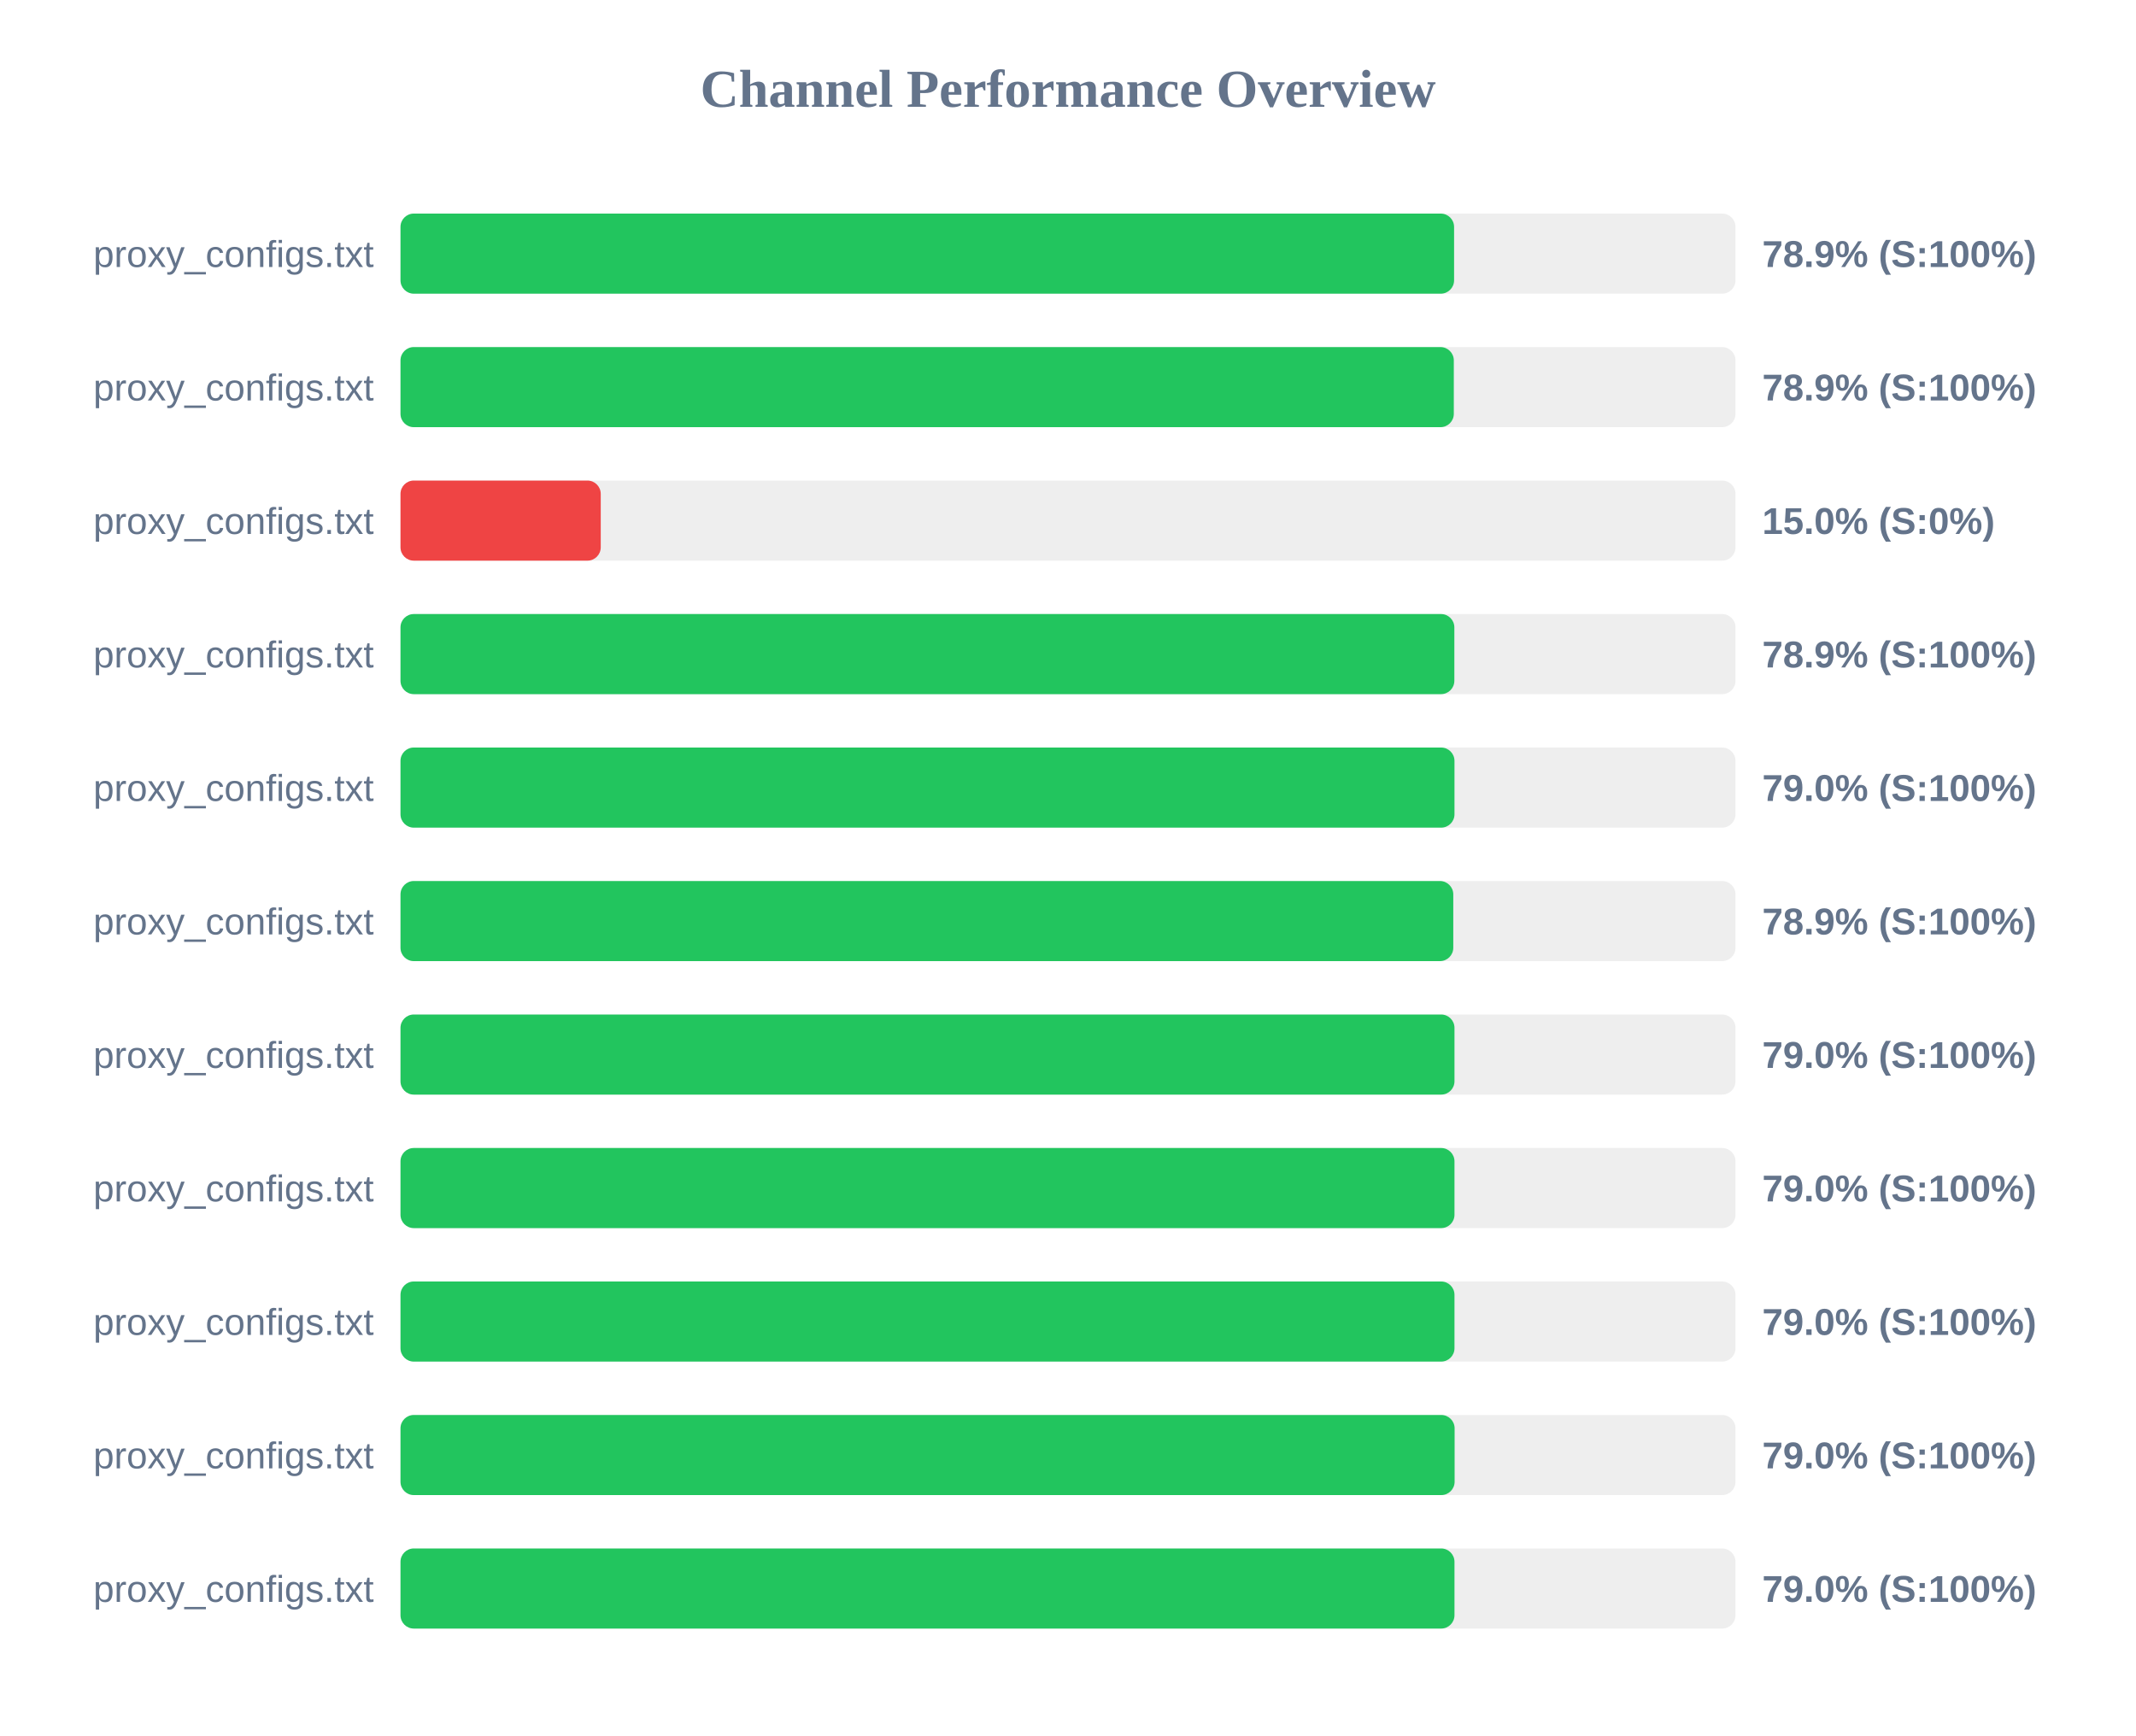
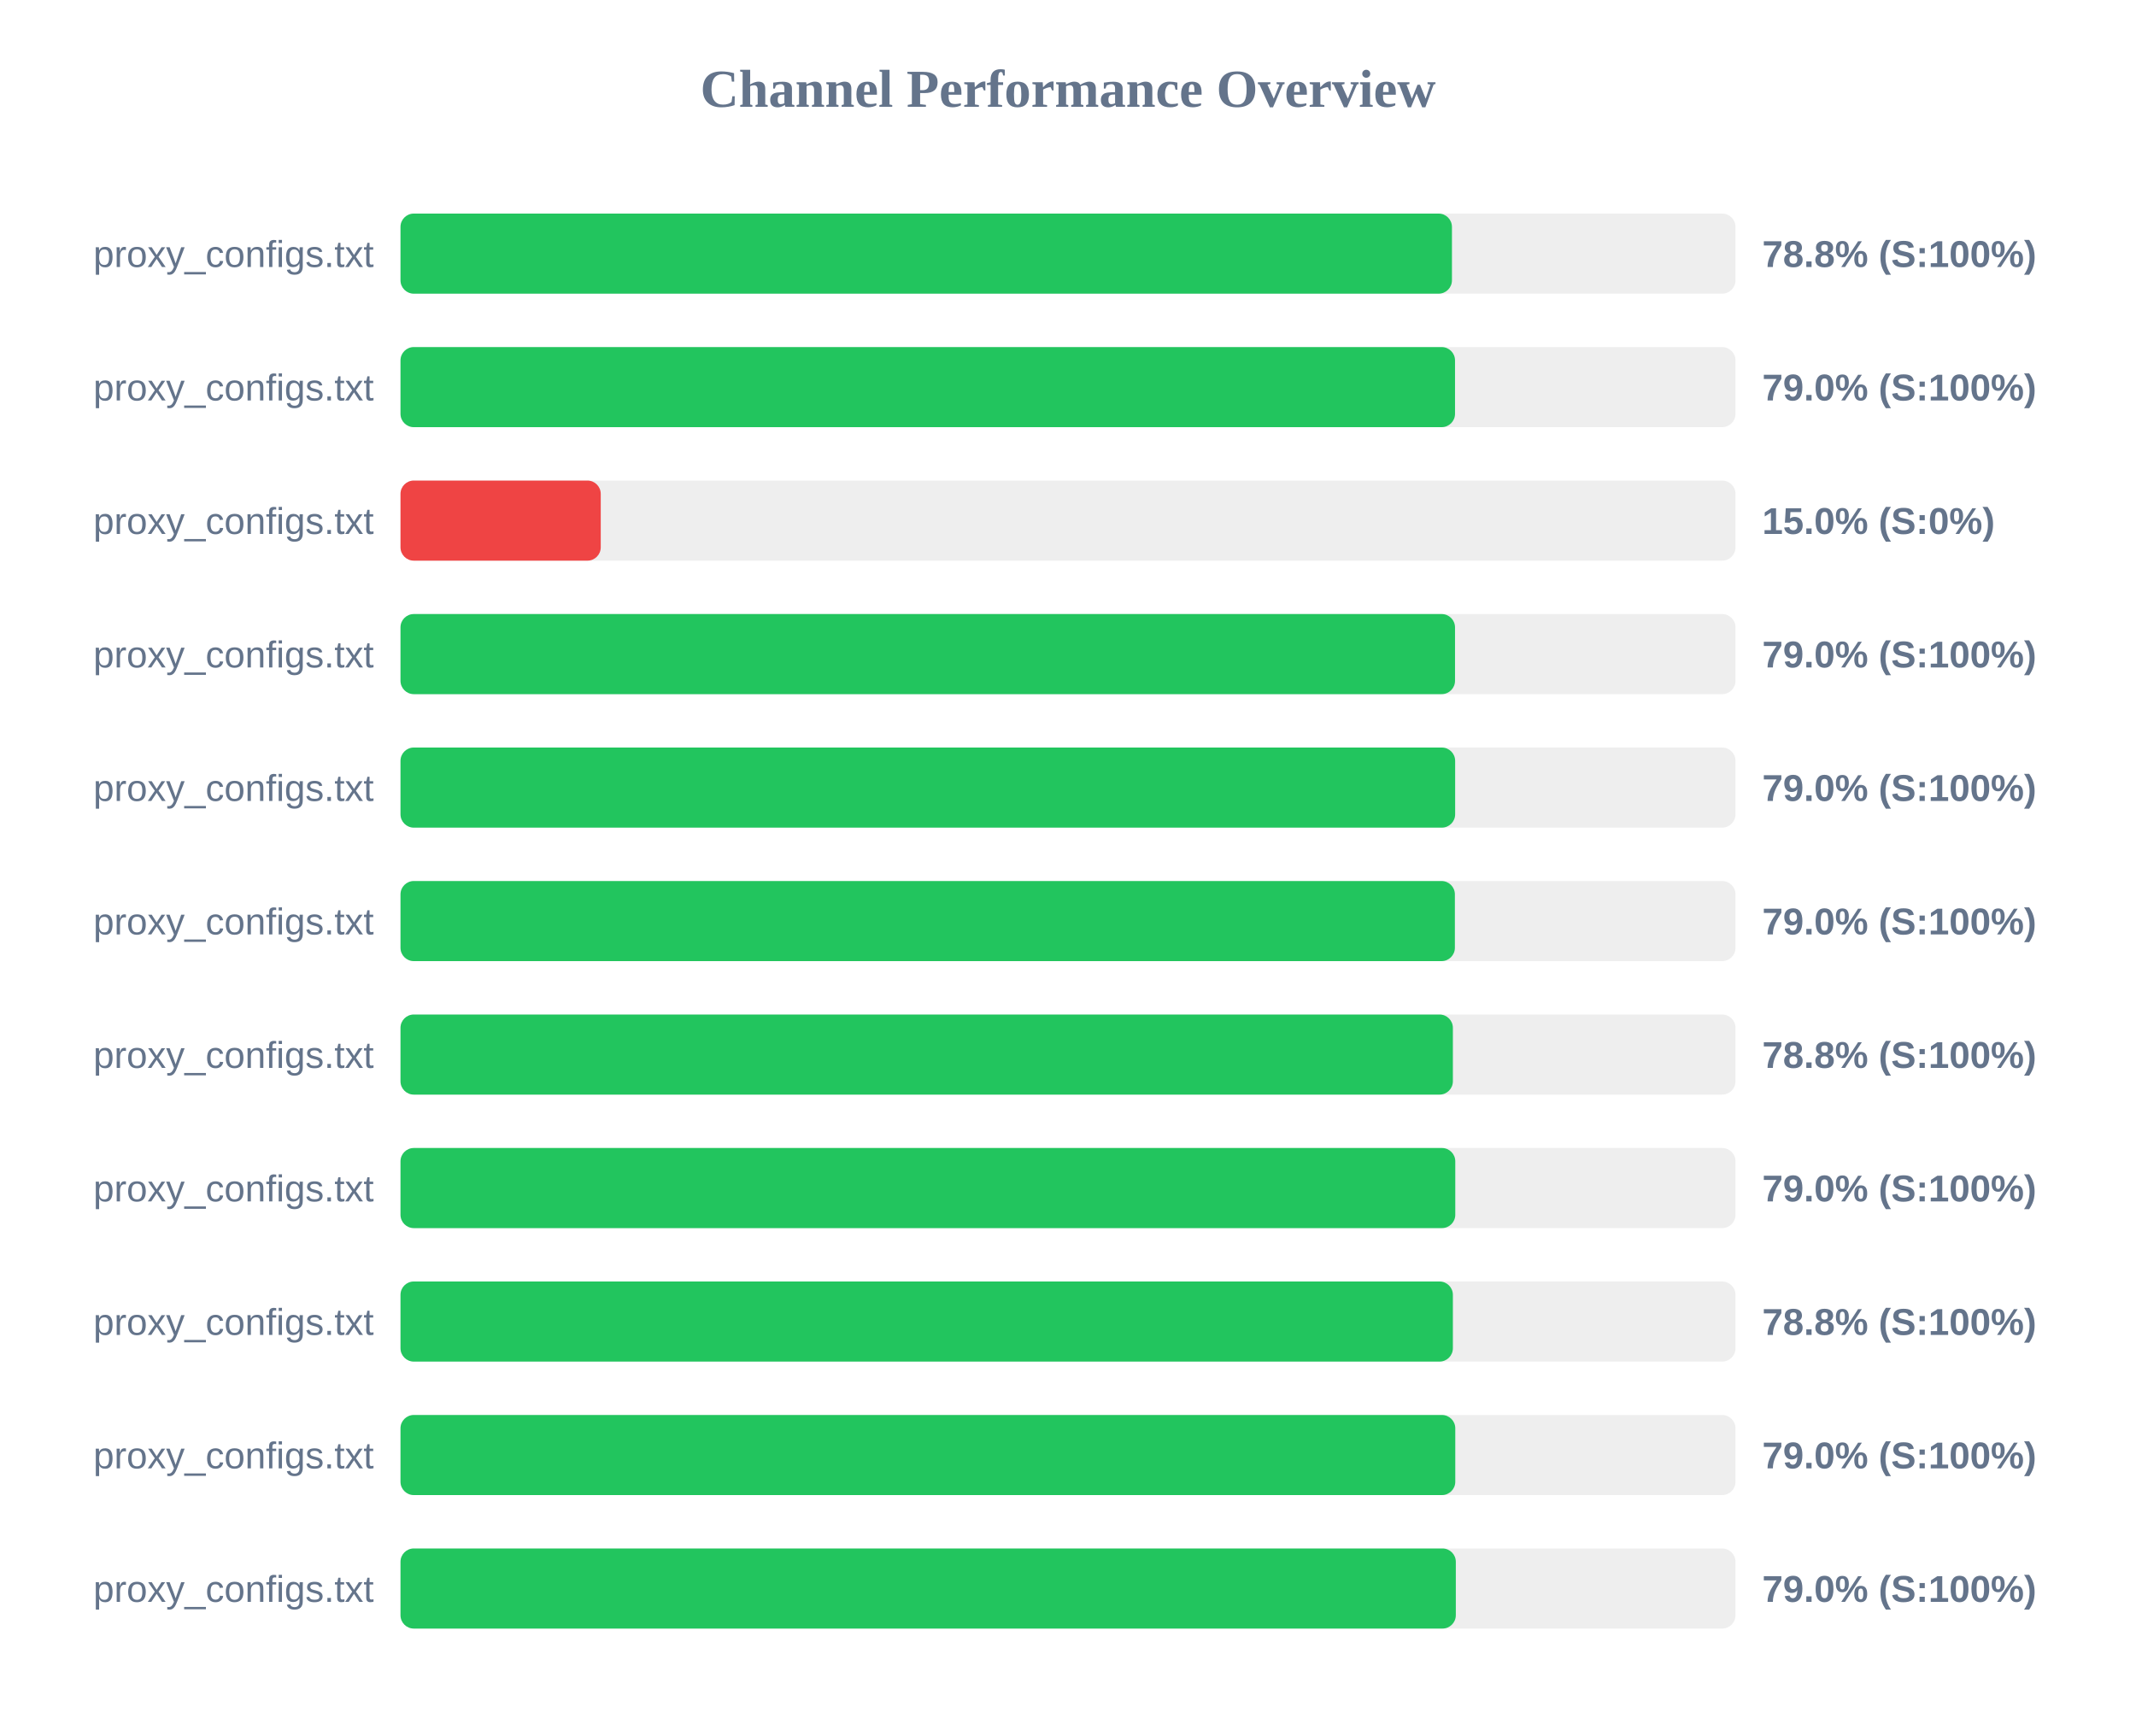
<svg xmlns="http://www.w3.org/2000/svg" width="800" height="650" version="1.1">
  <style>
        .row { font: 14px Arial; fill: #64748b; }
        .score { font: bold 14px Arial; fill: #64748b; }
    </style>
  <text x="400" y="40" text-anchor="middle" font-size="20px" font-weight="bold" fill="#64748b">Channel Performance Overview</text>
  <rect x="150" y="80" width="500" height="30" fill="#eee" rx="5" />
-   <rect x="150" y="80" width="394.6" height="30" fill="#22c55e" rx="5" />
+   <rect x="150" y="80" width="393.8" height="30" fill="#22c55e" rx="5" />
  <text x="140" y="100" text-anchor="end" class="row">proxy_configs.txt</text>
-   <text x="660" y="100" text-anchor="start" class="score">78.9% (S:100%)</text>
+   <text x="660" y="100" text-anchor="start" class="score">78.8% (S:100%)</text>
  <rect x="150" y="130" width="500" height="30" fill="#eee" rx="5" />
-   <rect x="150" y="130" width="394.5" height="30" fill="#22c55e" rx="5" />
+   <rect x="150" y="130" width="394.95" height="30" fill="#22c55e" rx="5" />
  <text x="140" y="150" text-anchor="end" class="row">proxy_configs.txt</text>
-   <text x="660" y="150" text-anchor="start" class="score">78.9% (S:100%)</text>
+   <text x="660" y="150" text-anchor="start" class="score">79.0% (S:100%)</text>
  <rect x="150" y="180" width="500" height="30" fill="#eee" rx="5" />
  <rect x="150" y="180" width="75.0" height="30" fill="#ef4444" rx="5" />
  <text x="140" y="200" text-anchor="end" class="row">proxy_configs.txt</text>
  <text x="660" y="200" text-anchor="start" class="score">15.0% (S:0%)</text>
  <rect x="150" y="230" width="500" height="30" fill="#eee" rx="5" />
-   <rect x="150" y="230" width="394.7" height="30" fill="#22c55e" rx="5" />
+   <rect x="150" y="230" width="394.95" height="30" fill="#22c55e" rx="5" />
  <text x="140" y="250" text-anchor="end" class="row">proxy_configs.txt</text>
-   <text x="660" y="250" text-anchor="start" class="score">78.9% (S:100%)</text>
+   <text x="660" y="250" text-anchor="start" class="score">79.0% (S:100%)</text>
  <rect x="150" y="280" width="500" height="30" fill="#eee" rx="5" />
-   <rect x="150" y="280" width="394.75" height="30" fill="#22c55e" rx="5" />
+   <rect x="150" y="280" width="395.0" height="30" fill="#22c55e" rx="5" />
  <text x="140" y="300" text-anchor="end" class="row">proxy_configs.txt</text>
  <text x="660" y="300" text-anchor="start" class="score">79.0% (S:100%)</text>
  <rect x="150" y="330" width="500" height="30" fill="#eee" rx="5" />
-   <rect x="150" y="330" width="394.3" height="30" fill="#22c55e" rx="5" />
+   <rect x="150" y="330" width="394.9" height="30" fill="#22c55e" rx="5" />
  <text x="140" y="350" text-anchor="end" class="row">proxy_configs.txt</text>
-   <text x="660" y="350" text-anchor="start" class="score">78.9% (S:100%)</text>
+   <text x="660" y="350" text-anchor="start" class="score">79.0% (S:100%)</text>
  <rect x="150" y="380" width="500" height="30" fill="#eee" rx="5" />
-   <rect x="150" y="380" width="394.75" height="30" fill="#22c55e" rx="5" />
+   <rect x="150" y="380" width="394.15" height="30" fill="#22c55e" rx="5" />
  <text x="140" y="400" text-anchor="end" class="row">proxy_configs.txt</text>
-   <text x="660" y="400" text-anchor="start" class="score">79.0% (S:100%)</text>
+   <text x="660" y="400" text-anchor="start" class="score">78.8% (S:100%)</text>
  <rect x="150" y="430" width="500" height="30" fill="#eee" rx="5" />
-   <rect x="150" y="430" width="394.75" height="30" fill="#22c55e" rx="5" />
+   <rect x="150" y="430" width="395.05" height="30" fill="#22c55e" rx="5" />
  <text x="140" y="450" text-anchor="end" class="row">proxy_configs.txt</text>
  <text x="660" y="450" text-anchor="start" class="score">79.0% (S:100%)</text>
  <rect x="150" y="480" width="500" height="30" fill="#eee" rx="5" />
-   <rect x="150" y="480" width="394.75" height="30" fill="#22c55e" rx="5" />
+   <rect x="150" y="480" width="394.15" height="30" fill="#22c55e" rx="5" />
  <text x="140" y="500" text-anchor="end" class="row">proxy_configs.txt</text>
-   <text x="660" y="500" text-anchor="start" class="score">79.0% (S:100%)</text>
+   <text x="660" y="500" text-anchor="start" class="score">78.8% (S:100%)</text>
  <rect x="150" y="530" width="500" height="30" fill="#eee" rx="5" />
-   <rect x="150" y="530" width="394.8" height="30" fill="#22c55e" rx="5" />
+   <rect x="150" y="530" width="395.05" height="30" fill="#22c55e" rx="5" />
  <text x="140" y="550" text-anchor="end" class="row">proxy_configs.txt</text>
  <text x="660" y="550" text-anchor="start" class="score">79.0% (S:100%)</text>
  <rect x="150" y="580" width="500" height="30" fill="#eee" rx="5" />
-   <rect x="150" y="580" width="394.75" height="30" fill="#22c55e" rx="5" />
+   <rect x="150" y="580" width="395.25" height="30" fill="#22c55e" rx="5" />
  <text x="140" y="600" text-anchor="end" class="row">proxy_configs.txt</text>
  <text x="660" y="600" text-anchor="start" class="score">79.0% (S:100%)</text>
</svg>
